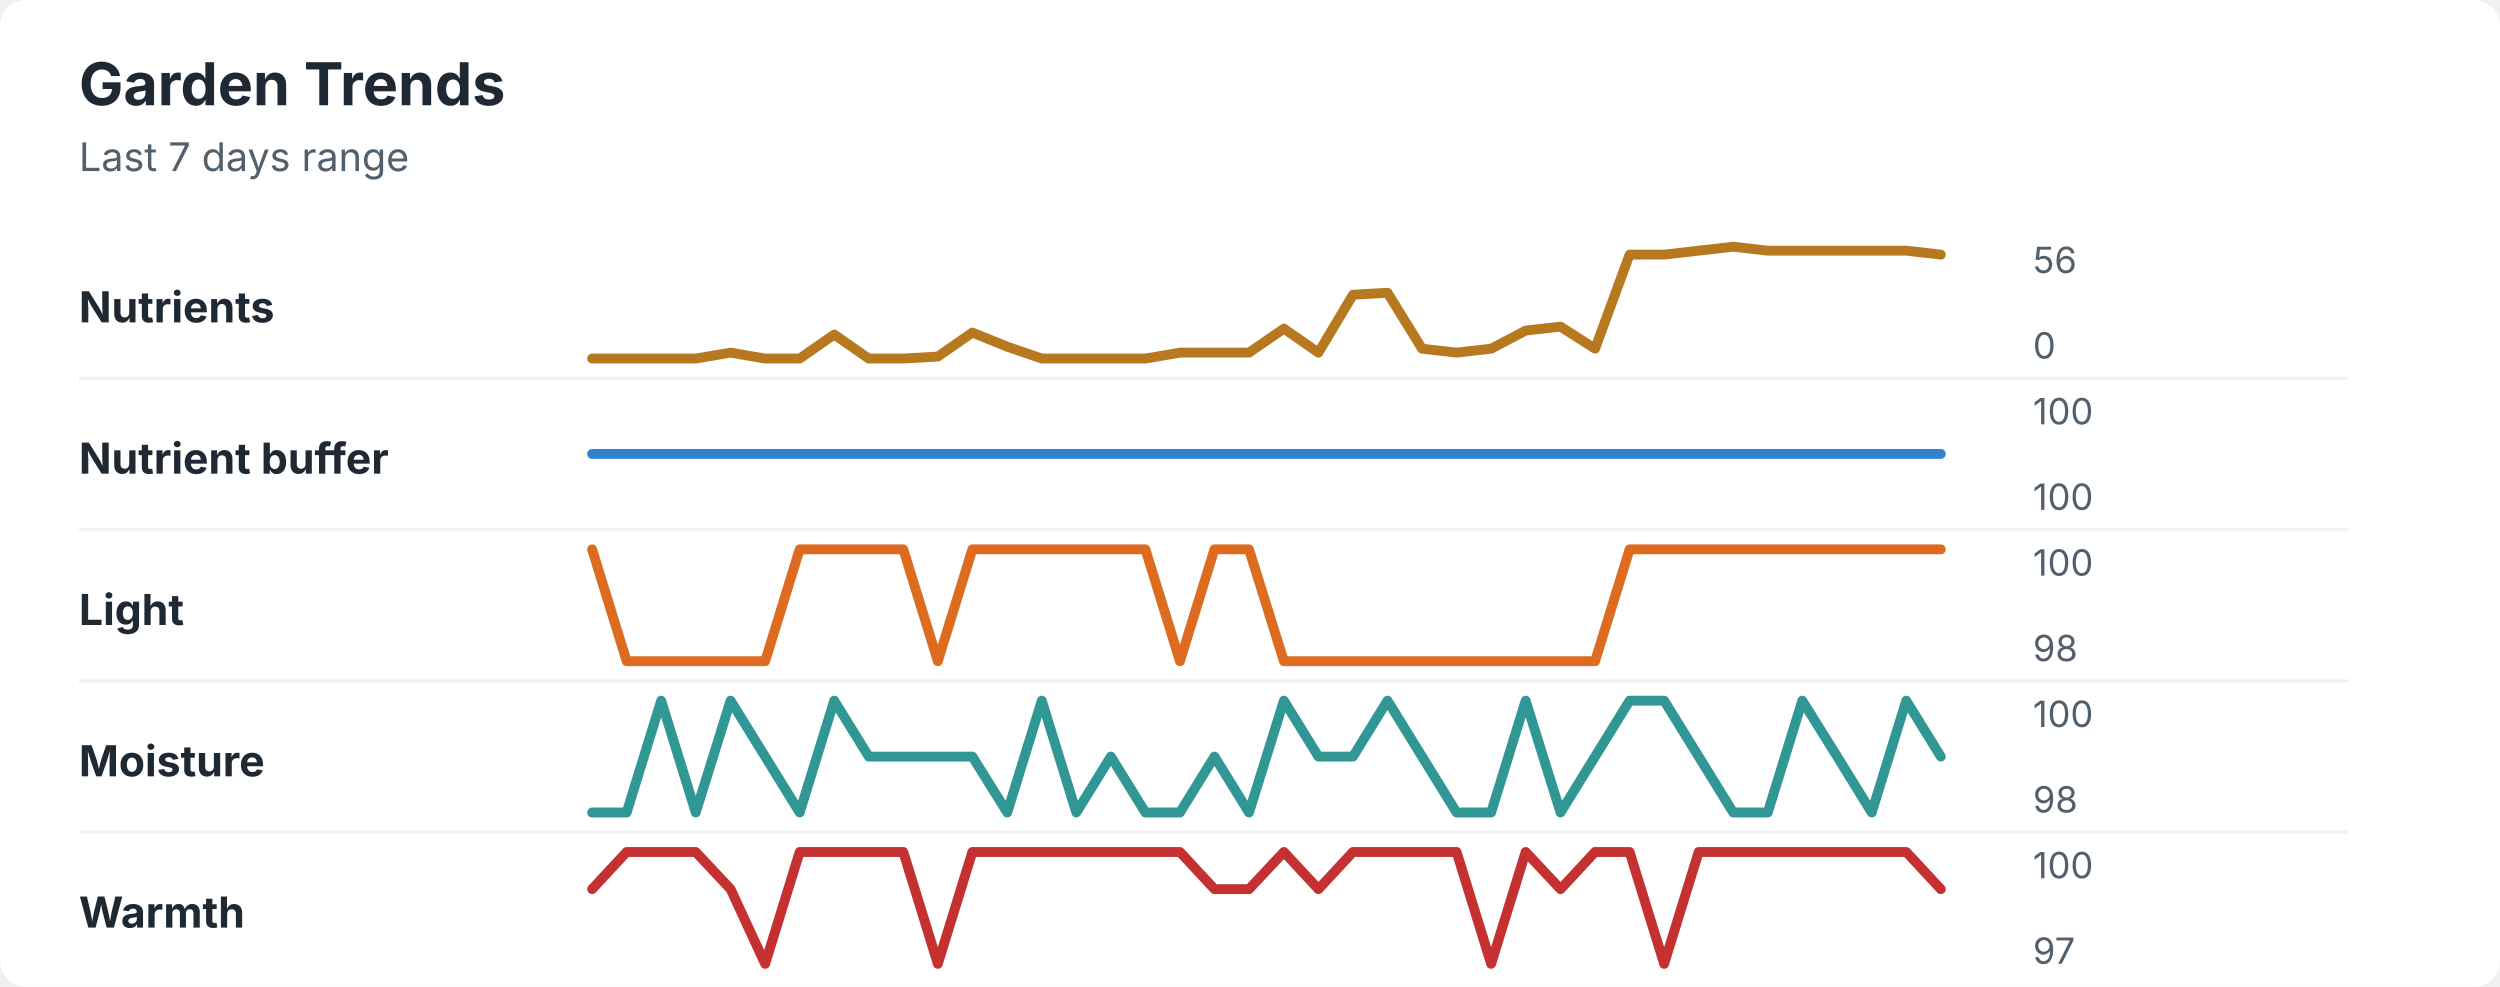
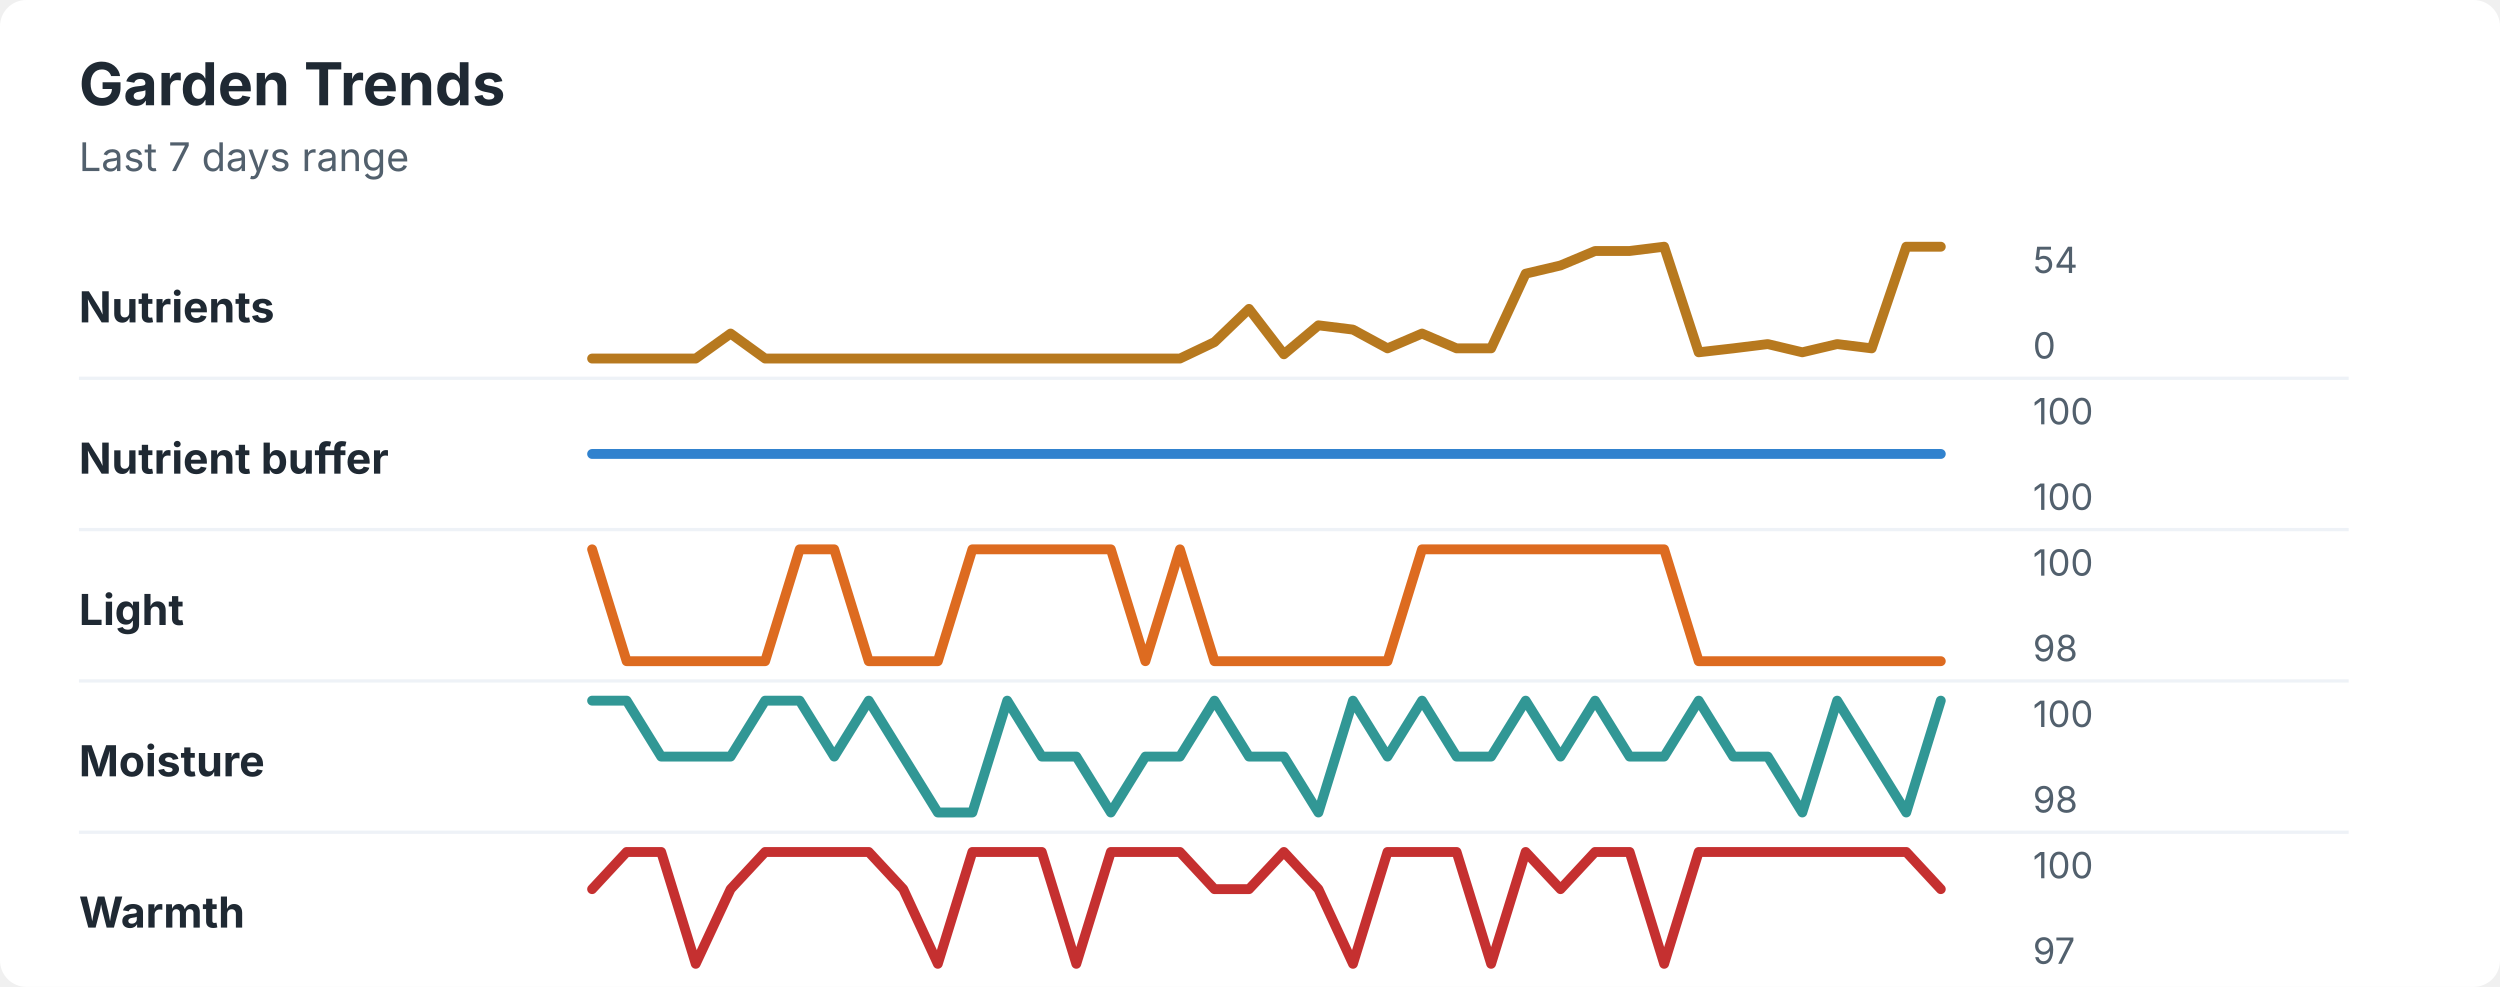
<svg xmlns="http://www.w3.org/2000/svg" width="760" height="300" viewBox="0 0 760 300" role="img" aria-labelledby="title desc">
  <rect width="760" height="300" rx="8" fill="#ffffff" />
  <style>
    text { font-family: -apple-system, BlinkMacSystemFont, "Segoe UI", sans-serif; }
    .title { font-size: 18px; font-weight: 700; fill: #1f2933; }
    .subtitle { font-size: 12px; fill: #52606d; }
    .label { font-size: 13px; font-weight: 650; fill: #1f2933; }
    .axis-value { font-size: 11px; fill: #52606d; }
    .separator { stroke: #eef2f7; stroke-width: 1; }
  </style>
  <text x="24" y="32" class="title">Garden Trends</text>
  <text x="24" y="52" class="subtitle">Last 7 days range</text>
  <text x="24" y="98" class="label">Nutrients</text>
-   <polyline points="180.0,109.0 190.5,109.0 201.0,109.0 211.5,109.0 222.1,107.2 232.6,109.0 243.1,109.0 253.6,101.7 264.1,109.0 274.6,109.0 285.1,108.4 295.6,101.1 306.2,105.4 316.7,109.0 327.2,109.0 337.7,109.0 348.2,109.0 358.7,107.2 369.2,107.2 379.7,107.2 390.3,99.9 400.8,107.2 411.3,89.6 421.8,89.0 432.3,106.0 442.8,107.2 453.3,106.0 463.8,100.5 474.4,99.3 484.9,106.0 495.4,77.4 505.9,77.4 516.4,76.2 526.9,75.0 537.4,76.2 547.9,76.2 558.5,76.2 569.0,76.2 579.5,76.2 590.0,77.4 " fill="none" stroke="#b7791f" stroke-width="3" stroke-linecap="round" stroke-linejoin="round" />
-   <text x="618" y="83" class="axis-value">56</text>
+   <polyline points="180.0,109.0 190.5,109.0 201.0,109.0 211.5,109.0 222.1,101.4 232.6,109.0 243.1,109.0 253.6,109.0 264.1,109.0 274.6,109.0 285.1,109.0 295.6,109.0 306.2,109.0 316.7,109.0 327.2,109.0 337.7,109.0 348.2,109.0 358.7,109.0 369.2,104.0 379.7,93.9 390.3,107.7 400.8,98.9 411.3,100.2 421.8,105.9 432.3,101.4 442.8,105.9 453.3,105.9 463.8,83.2 474.4,80.7 484.9,76.3 495.4,76.3 505.9,75.0 516.4,107.1 526.9,105.9 537.4,104.6 547.9,107.1 558.5,104.6 569.0,105.9 579.5,75.0 590.0,75.0 " fill="none" stroke="#b7791f" stroke-width="3" stroke-linecap="round" stroke-linejoin="round" />
+   <text x="618" y="83" class="axis-value">54</text>
  <text x="618" y="109" class="axis-value">0</text>
  <line x1="24" y1="115.0" x2="714" y2="115.0" class="separator" />
  <text x="24" y="144" class="label">Nutrient buffer</text>
  <polyline points="180.0,138.0 190.5,138.0 201.0,138.0 211.5,138.0 222.1,138.0 232.6,138.0 243.1,138.0 253.6,138.0 264.1,138.0 274.6,138.0 285.1,138.0 295.6,138.0 306.2,138.0 316.7,138.0 327.2,138.0 337.7,138.0 348.2,138.0 358.7,138.0 369.2,138.0 379.7,138.0 390.3,138.0 400.8,138.0 411.3,138.0 421.8,138.0 432.3,138.0 442.8,138.0 453.3,138.0 463.8,138.0 474.4,138.0 484.9,138.0 495.4,138.0 505.9,138.0 516.4,138.0 526.9,138.0 537.4,138.0 547.9,138.0 558.5,138.0 569.0,138.0 579.5,138.0 590.0,138.0 " fill="none" stroke="#3182ce" stroke-width="3" stroke-linecap="round" stroke-linejoin="round" />
  <text x="618" y="129" class="axis-value">100</text>
  <text x="618" y="155" class="axis-value">100</text>
  <line x1="24" y1="161.0" x2="714" y2="161.0" class="separator" />
  <text x="24" y="190" class="label">Light</text>
-   <polyline points="180.0,167.0 190.5,201.0 201.0,201.0 211.5,201.0 222.1,201.0 232.6,201.0 243.1,167.0 253.6,167.0 264.1,167.0 274.6,167.0 285.1,201.0 295.6,167.0 306.2,167.0 316.7,167.0 327.2,167.0 337.7,167.0 348.2,167.0 358.7,201.0 369.2,167.0 379.7,167.0 390.3,201.0 400.8,201.0 411.3,201.0 421.8,201.0 432.3,201.0 442.8,201.0 453.3,201.0 463.8,201.0 474.4,201.0 484.9,201.0 495.4,167.0 505.9,167.0 516.4,167.0 526.9,167.0 537.4,167.0 547.9,167.0 558.5,167.0 569.0,167.0 579.5,167.0 590.0,167.0 " fill="none" stroke="#dd6b20" stroke-width="3" stroke-linecap="round" stroke-linejoin="round" />
+   <polyline points="180.0,167.0 190.5,201.0 201.0,201.0 211.5,201.0 222.1,201.0 232.6,201.0 243.1,167.0 253.6,167.0 264.1,201.0 274.6,201.0 285.1,201.0 295.6,167.0 306.2,167.0 316.7,167.0 327.2,167.0 337.7,167.0 348.2,201.0 358.7,167.0 369.2,201.0 379.7,201.0 390.3,201.0 400.8,201.0 411.3,201.0 421.8,201.0 432.3,167.0 442.8,167.0 453.3,167.0 463.8,167.0 474.4,167.0 484.9,167.0 495.4,167.0 505.9,167.0 516.4,201.0 526.9,201.0 537.4,201.0 547.9,201.0 558.5,201.0 569.0,201.0 579.5,201.0 590.0,201.0 " fill="none" stroke="#dd6b20" stroke-width="3" stroke-linecap="round" stroke-linejoin="round" />
  <text x="618" y="175" class="axis-value">100</text>
  <text x="618" y="201" class="axis-value">98</text>
  <line x1="24" y1="207.0" x2="714" y2="207.0" class="separator" />
  <text x="24" y="236" class="label">Moisture</text>
-   <polyline points="180.0,247.0 190.5,247.0 201.0,213.0 211.5,247.0 222.1,213.0 232.6,230.0 243.1,247.0 253.6,213.0 264.1,230.0 274.6,230.0 285.1,230.0 295.6,230.0 306.2,247.0 316.7,213.0 327.2,247.0 337.7,230.0 348.2,247.0 358.7,247.0 369.2,230.0 379.7,247.0 390.3,213.0 400.8,230.0 411.3,230.0 421.8,213.0 432.3,230.0 442.8,247.0 453.3,247.0 463.8,213.0 474.4,247.0 484.9,230.0 495.4,213.0 505.9,213.0 516.4,230.0 526.9,247.0 537.4,247.0 547.9,213.0 558.5,230.0 569.0,247.0 579.5,213.0 590.0,230.0 " fill="none" stroke="#319795" stroke-width="3" stroke-linecap="round" stroke-linejoin="round" />
+   <polyline points="180.0,213.0 190.5,213.0 201.0,230.0 211.5,230.0 222.1,230.0 232.6,213.0 243.1,213.0 253.6,230.0 264.1,213.0 274.6,230.0 285.1,247.0 295.6,247.0 306.2,213.0 316.7,230.0 327.2,230.0 337.7,247.0 348.2,230.0 358.7,230.0 369.2,213.0 379.7,230.0 390.3,230.0 400.8,247.0 411.3,213.0 421.8,230.0 432.3,213.0 442.8,230.0 453.3,230.0 463.8,213.0 474.4,230.0 484.9,213.0 495.4,230.0 505.9,230.0 516.4,213.0 526.9,230.0 537.4,230.0 547.9,247.0 558.5,213.0 569.0,230.0 579.5,247.0 590.0,213.0 " fill="none" stroke="#319795" stroke-width="3" stroke-linecap="round" stroke-linejoin="round" />
  <text x="618" y="221" class="axis-value">100</text>
  <text x="618" y="247" class="axis-value">98</text>
  <line x1="24" y1="253.0" x2="714" y2="253.0" class="separator" />
  <text x="24" y="282" class="label">Warmth</text>
-   <polyline points="180.0,270.3 190.5,259.0 201.0,259.0 211.5,259.0 222.1,270.3 232.6,293.0 243.1,259.0 253.6,259.0 264.1,259.0 274.6,259.0 285.1,293.0 295.6,259.0 306.2,259.0 316.7,259.0 327.2,259.0 337.7,259.0 348.2,259.0 358.7,259.0 369.2,270.3 379.7,270.3 390.3,259.0 400.8,270.3 411.3,259.0 421.8,259.0 432.3,259.0 442.8,259.0 453.3,293.0 463.8,259.0 474.4,270.3 484.9,259.0 495.4,259.0 505.9,293.0 516.4,259.0 526.9,259.0 537.4,259.0 547.9,259.0 558.5,259.0 569.0,259.0 579.5,259.0 590.0,270.3 " fill="none" stroke="#c53030" stroke-width="3" stroke-linecap="round" stroke-linejoin="round" />
+   <polyline points="180.0,270.3 190.5,259.0 201.0,259.0 211.5,293.0 222.1,270.3 232.6,259.0 243.1,259.0 253.6,259.0 264.1,259.0 274.6,270.3 285.1,293.0 295.6,259.0 306.2,259.0 316.7,259.0 327.2,293.0 337.7,259.0 348.2,259.0 358.7,259.0 369.2,270.3 379.7,270.3 390.3,259.0 400.8,270.3 411.3,293.0 421.8,259.0 432.3,259.0 442.8,259.0 453.3,293.0 463.8,259.0 474.4,270.3 484.9,259.0 495.4,259.0 505.9,293.0 516.4,259.0 526.9,259.0 537.4,259.0 547.9,259.0 558.5,259.0 569.0,259.0 579.5,259.0 590.0,270.3 " fill="none" stroke="#c53030" stroke-width="3" stroke-linecap="round" stroke-linejoin="round" />
  <text x="618" y="267" class="axis-value">100</text>
  <text x="618" y="293" class="axis-value">97</text>
</svg>
